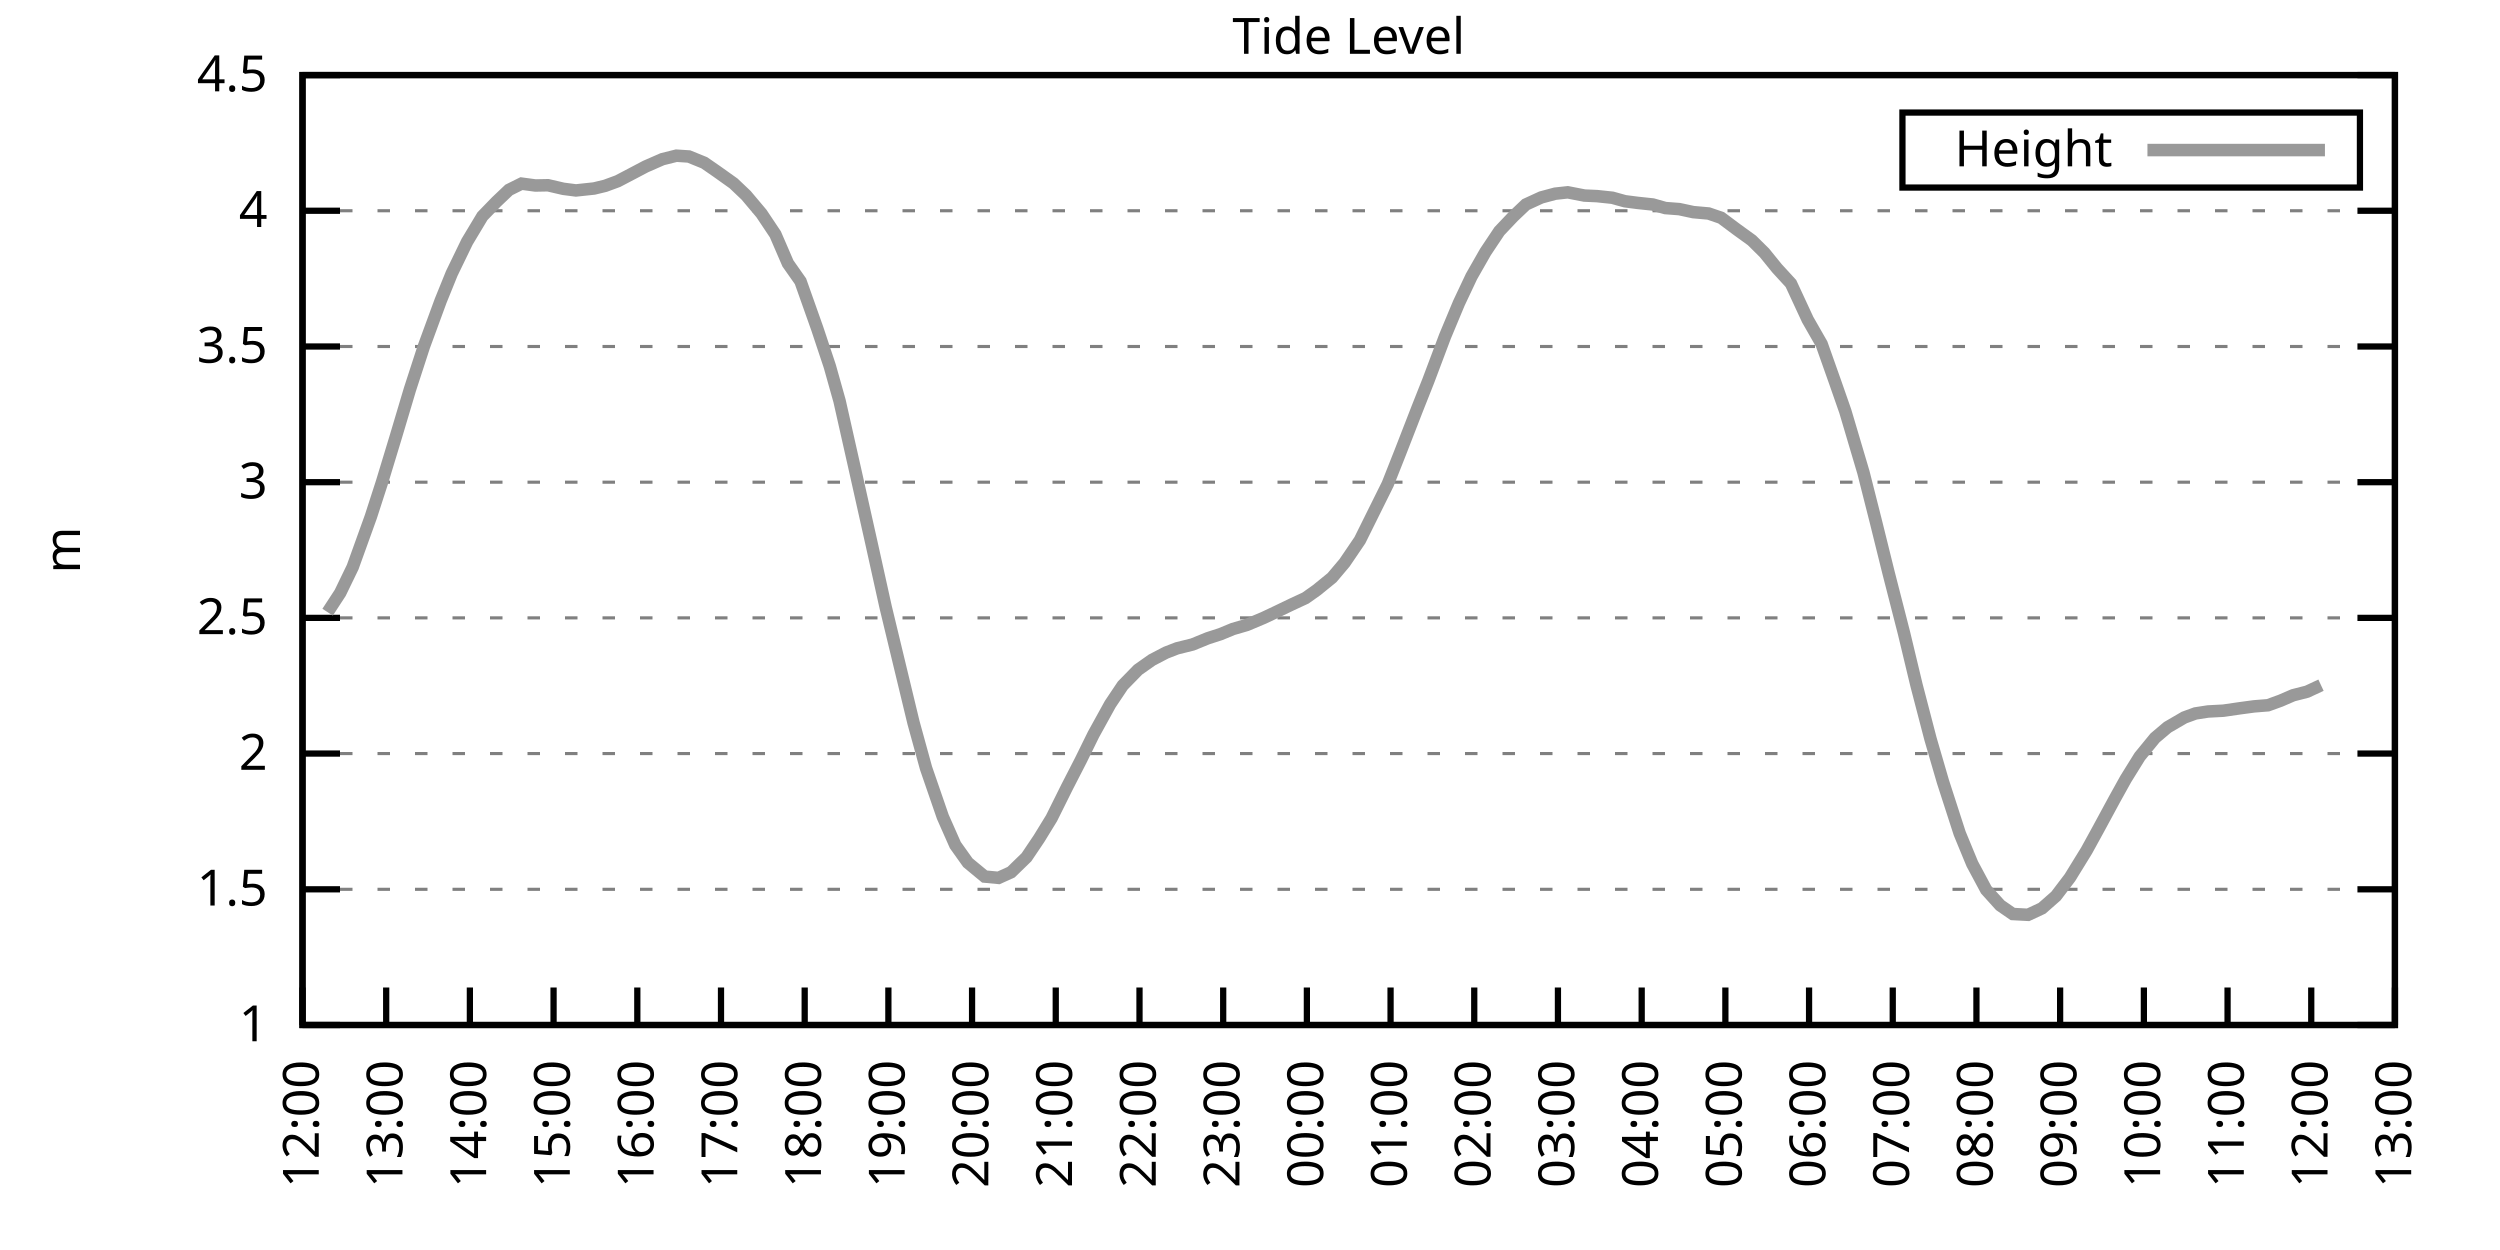
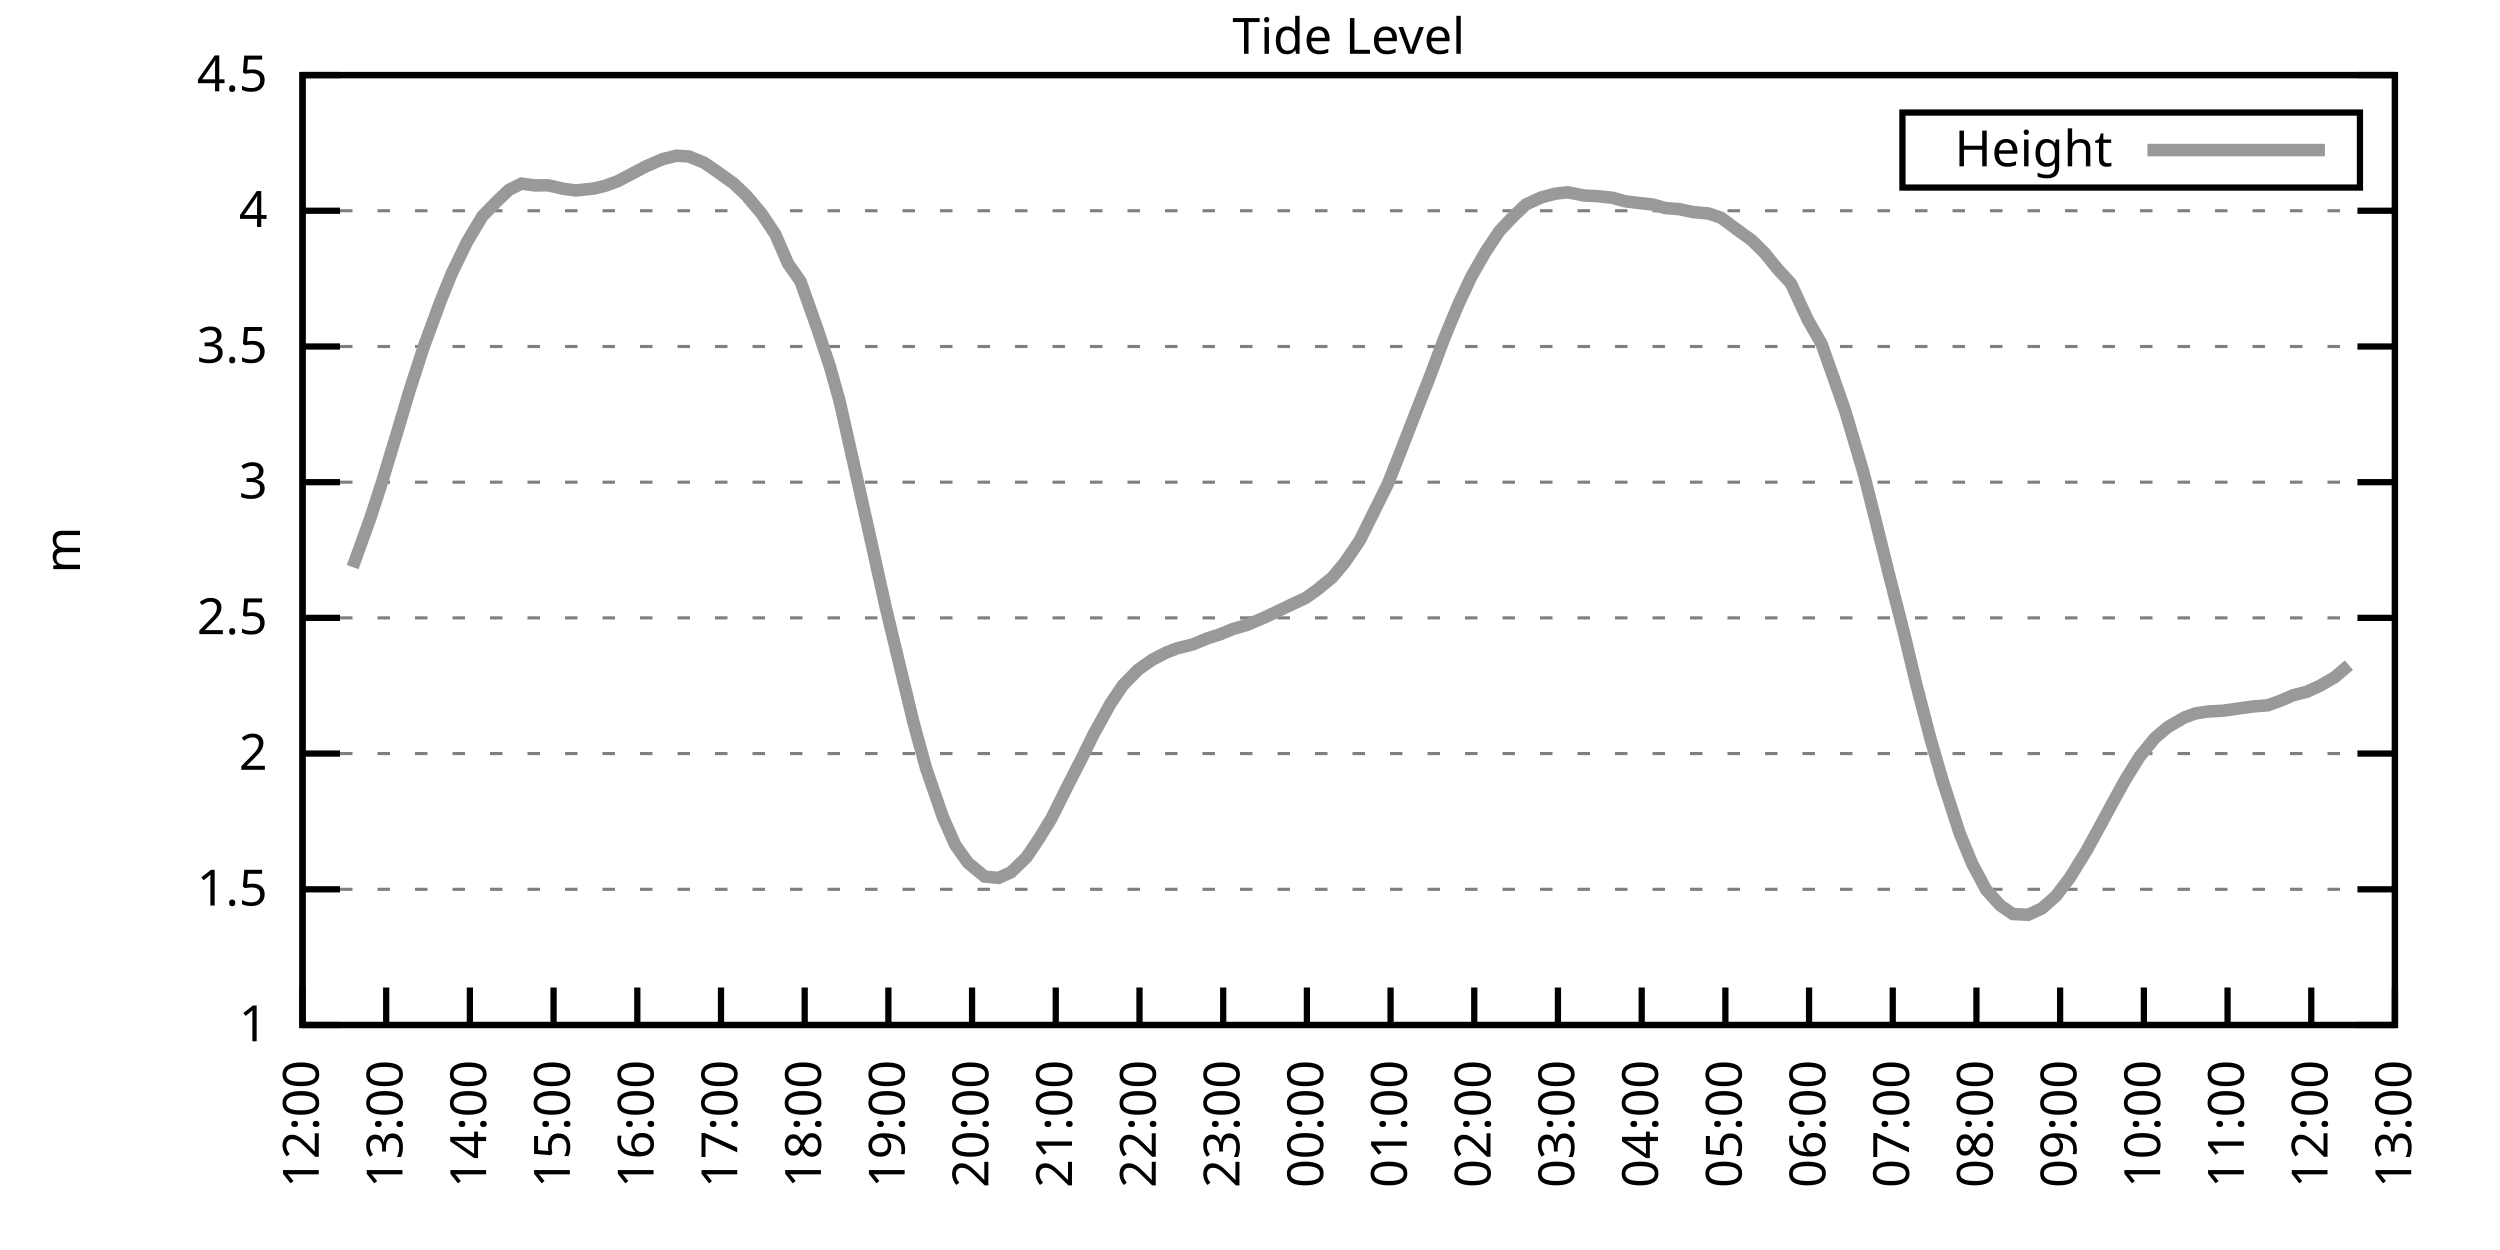
<svg xmlns="http://www.w3.org/2000/svg" xmlns:xlink="http://www.w3.org/1999/xlink" width="400" height="200" viewBox="0 0 400 200">
  <g id="gnuplot_canvas">
    <rect x="0" y="0" width="400" height="200" fill="none" />
    <defs>
      <circle id="gpDot" r="0.5" stroke-width="0.5" stroke="currentColor" />
      <path id="gpPt0" stroke-width="0.333" stroke="currentColor" d="M-1,0 h2 M0,-1 v2" />
      <path id="gpPt1" stroke-width="0.333" stroke="currentColor" d="M-1,-1 L1,1 M1,-1 L-1,1" />
      <path id="gpPt2" stroke-width="0.333" stroke="currentColor" d="M-1,0 L1,0 M0,-1 L0,1 M-1,-1 L1,1 M-1,1 L1,-1" />
      <rect id="gpPt3" stroke-width="0.333" stroke="currentColor" x="-1" y="-1" width="2" height="2" />
      <rect id="gpPt4" stroke-width="0.333" stroke="currentColor" fill="currentColor" x="-1" y="-1" width="2" height="2" />
      <circle id="gpPt5" stroke-width="0.333" stroke="currentColor" cx="0" cy="0" r="1" />
      <use xlink:href="#gpPt5" id="gpPt6" fill="currentColor" stroke="none" />
      <path id="gpPt7" stroke-width="0.333" stroke="currentColor" d="M0,-1.33 L-1.33,0.67 L1.33,0.67 z" />
      <use xlink:href="#gpPt7" id="gpPt8" fill="currentColor" stroke="none" />
      <use xlink:href="#gpPt7" id="gpPt9" stroke="currentColor" transform="rotate(180)" />
      <use xlink:href="#gpPt9" id="gpPt10" fill="currentColor" stroke="none" />
      <use xlink:href="#gpPt3" id="gpPt11" stroke="currentColor" transform="rotate(45)" />
      <use xlink:href="#gpPt11" id="gpPt12" fill="currentColor" stroke="none" />
      <path id="gpPt13" stroke-width="0.333" stroke="currentColor" d="M0,1.330 L1.265,0.411 L0.782,-1.067 L-0.782,-1.076 L-1.265,0.411 z" />
      <use xlink:href="#gpPt13" id="gpPt14" fill="currentColor" stroke="none" />
      <filter id="textbox" filterUnits="objectBoundingBox" x="0" y="0" height="1" width="1">
        <feFlood flood-color="white" flood-opacity="1" result="bgnd" />
        <feComposite in="SourceGraphic" in2="bgnd" operator="atop" />
      </filter>
      <filter id="greybox" filterUnits="objectBoundingBox" x="0" y="0" height="1" width="1">
        <feFlood flood-color="lightgrey" flood-opacity="1" result="grey" />
        <feComposite in="SourceGraphic" in2="grey" operator="atop" />
      </filter>
    </defs>
    <g fill="none" color="white" stroke="currentColor" stroke-width="1.00" stroke-linecap="butt" stroke-linejoin="miter">
</g>
    <g fill="none" color="black" stroke="currentColor" stroke-width="1.00" stroke-linecap="butt" stroke-linejoin="miter">
      <g stroke="none" shape-rendering="crispEdges">
        <polygon fill="rgb(255, 255, 255)" points="48.40,164.00 383.18,164.00 383.18,12.02 48.40,12.02 " />
      </g>
    </g>
    <g fill="none" color="black" stroke="currentColor" stroke-width="1.00" stroke-linecap="butt" stroke-linejoin="miter">
</g>
    <g fill="none" color="black" stroke="black" stroke-width="0.50" stroke-linecap="butt" stroke-linejoin="miter">
</g>
    <g fill="none" color="gray" stroke="currentColor" stroke-width="0.50" stroke-linecap="butt" stroke-linejoin="miter">
      <path stroke="gray" stroke-dasharray="2,4" class="gridline" d="M48.40,164.00 L383.19,164.00  " />
    </g>
    <g fill="none" color="gray" stroke="gray" stroke-width="1.00" stroke-linecap="butt" stroke-linejoin="miter">
</g>
    <g fill="none" color="black" stroke="currentColor" stroke-width="1.00" stroke-linecap="butt" stroke-linejoin="miter">
      <path stroke="black" d="M48.40,164.00 L54.40,164.00 M383.19,164.00 L377.19,164.00  " />
      <g transform="translate(42.80,166.60)" stroke="none" fill="black" font-family="Sans" font-size="8.00" text-anchor="end">
        <text>
          <tspan font-family="Sans"> 1</tspan>
        </text>
      </g>
    </g>
    <g fill="none" color="black" stroke="currentColor" stroke-width="1.00" stroke-linecap="butt" stroke-linejoin="miter">
</g>
    <g fill="none" color="black" stroke="black" stroke-width="0.50" stroke-linecap="butt" stroke-linejoin="miter">
</g>
    <g fill="none" color="gray" stroke="currentColor" stroke-width="0.50" stroke-linecap="butt" stroke-linejoin="miter">
      <path stroke="gray" stroke-dasharray="2,4" class="gridline" d="M48.40,142.29 L383.19,142.29  " />
    </g>
    <g fill="none" color="gray" stroke="gray" stroke-width="1.00" stroke-linecap="butt" stroke-linejoin="miter">
</g>
    <g fill="none" color="black" stroke="currentColor" stroke-width="1.00" stroke-linecap="butt" stroke-linejoin="miter">
      <path stroke="black" d="M48.40,142.29 L54.40,142.29 M383.19,142.29 L377.19,142.29  " />
      <g transform="translate(42.80,144.89)" stroke="none" fill="black" font-family="Sans" font-size="8.00" text-anchor="end">
        <text>
          <tspan font-family="Sans"> 1.5</tspan>
        </text>
      </g>
    </g>
    <g fill="none" color="black" stroke="currentColor" stroke-width="1.00" stroke-linecap="butt" stroke-linejoin="miter">
</g>
    <g fill="none" color="black" stroke="black" stroke-width="0.50" stroke-linecap="butt" stroke-linejoin="miter">
</g>
    <g fill="none" color="gray" stroke="currentColor" stroke-width="0.50" stroke-linecap="butt" stroke-linejoin="miter">
      <path stroke="gray" stroke-dasharray="2,4" class="gridline" d="M48.40,120.57 L383.19,120.57  " />
    </g>
    <g fill="none" color="gray" stroke="gray" stroke-width="1.00" stroke-linecap="butt" stroke-linejoin="miter">
</g>
    <g fill="none" color="black" stroke="currentColor" stroke-width="1.00" stroke-linecap="butt" stroke-linejoin="miter">
      <path stroke="black" d="M48.40,120.57 L54.40,120.57 M383.19,120.57 L377.19,120.57  " />
      <g transform="translate(42.80,123.17)" stroke="none" fill="black" font-family="Sans" font-size="8.00" text-anchor="end">
        <text>
          <tspan font-family="Sans"> 2</tspan>
        </text>
      </g>
    </g>
    <g fill="none" color="black" stroke="currentColor" stroke-width="1.00" stroke-linecap="butt" stroke-linejoin="miter">
</g>
    <g fill="none" color="black" stroke="black" stroke-width="0.50" stroke-linecap="butt" stroke-linejoin="miter">
</g>
    <g fill="none" color="gray" stroke="currentColor" stroke-width="0.50" stroke-linecap="butt" stroke-linejoin="miter">
      <path stroke="gray" stroke-dasharray="2,4" class="gridline" d="M48.40,98.86 L383.19,98.86  " />
    </g>
    <g fill="none" color="gray" stroke="gray" stroke-width="1.00" stroke-linecap="butt" stroke-linejoin="miter">
</g>
    <g fill="none" color="black" stroke="currentColor" stroke-width="1.00" stroke-linecap="butt" stroke-linejoin="miter">
      <path stroke="black" d="M48.40,98.86 L54.40,98.86 M383.19,98.86 L377.19,98.86  " />
      <g transform="translate(42.80,101.46)" stroke="none" fill="black" font-family="Sans" font-size="8.00" text-anchor="end">
        <text>
          <tspan font-family="Sans"> 2.5</tspan>
        </text>
      </g>
    </g>
    <g fill="none" color="black" stroke="currentColor" stroke-width="1.00" stroke-linecap="butt" stroke-linejoin="miter">
</g>
    <g fill="none" color="black" stroke="black" stroke-width="0.50" stroke-linecap="butt" stroke-linejoin="miter">
</g>
    <g fill="none" color="gray" stroke="currentColor" stroke-width="0.50" stroke-linecap="butt" stroke-linejoin="miter">
      <path stroke="gray" stroke-dasharray="2,4" class="gridline" d="M48.40,77.15 L383.19,77.15  " />
    </g>
    <g fill="none" color="gray" stroke="gray" stroke-width="1.00" stroke-linecap="butt" stroke-linejoin="miter">
</g>
    <g fill="none" color="black" stroke="currentColor" stroke-width="1.00" stroke-linecap="butt" stroke-linejoin="miter">
      <path stroke="black" d="M48.40,77.15 L54.40,77.15 M383.19,77.15 L377.19,77.15  " />
      <g transform="translate(42.80,79.75)" stroke="none" fill="black" font-family="Sans" font-size="8.00" text-anchor="end">
        <text>
          <tspan font-family="Sans"> 3</tspan>
        </text>
      </g>
    </g>
    <g fill="none" color="black" stroke="currentColor" stroke-width="1.00" stroke-linecap="butt" stroke-linejoin="miter">
</g>
    <g fill="none" color="black" stroke="black" stroke-width="0.50" stroke-linecap="butt" stroke-linejoin="miter">
</g>
    <g fill="none" color="gray" stroke="currentColor" stroke-width="0.50" stroke-linecap="butt" stroke-linejoin="miter">
      <path stroke="gray" stroke-dasharray="2,4" class="gridline" d="M48.40,55.44 L383.19,55.44  " />
    </g>
    <g fill="none" color="gray" stroke="gray" stroke-width="1.00" stroke-linecap="butt" stroke-linejoin="miter">
</g>
    <g fill="none" color="black" stroke="currentColor" stroke-width="1.00" stroke-linecap="butt" stroke-linejoin="miter">
      <path stroke="black" d="M48.40,55.44 L54.40,55.44 M383.19,55.44 L377.19,55.44  " />
      <g transform="translate(42.80,58.04)" stroke="none" fill="black" font-family="Sans" font-size="8.00" text-anchor="end">
        <text>
          <tspan font-family="Sans"> 3.5</tspan>
        </text>
      </g>
    </g>
    <g fill="none" color="black" stroke="currentColor" stroke-width="1.00" stroke-linecap="butt" stroke-linejoin="miter">
</g>
    <g fill="none" color="black" stroke="black" stroke-width="0.50" stroke-linecap="butt" stroke-linejoin="miter">
</g>
    <g fill="none" color="gray" stroke="currentColor" stroke-width="0.50" stroke-linecap="butt" stroke-linejoin="miter">
      <path stroke="gray" stroke-dasharray="2,4" class="gridline" d="M48.40,33.72 L383.19,33.72  " />
    </g>
    <g fill="none" color="gray" stroke="gray" stroke-width="1.00" stroke-linecap="butt" stroke-linejoin="miter">
</g>
    <g fill="none" color="black" stroke="currentColor" stroke-width="1.00" stroke-linecap="butt" stroke-linejoin="miter">
      <path stroke="black" d="M48.40,33.72 L54.40,33.72 M383.19,33.72 L377.19,33.72  " />
      <g transform="translate(42.80,36.32)" stroke="none" fill="black" font-family="Sans" font-size="8.00" text-anchor="end">
        <text>
          <tspan font-family="Sans"> 4</tspan>
        </text>
      </g>
    </g>
    <g fill="none" color="black" stroke="currentColor" stroke-width="1.00" stroke-linecap="butt" stroke-linejoin="miter">
</g>
    <g fill="none" color="black" stroke="black" stroke-width="0.50" stroke-linecap="butt" stroke-linejoin="miter">
</g>
    <g fill="none" color="gray" stroke="currentColor" stroke-width="0.50" stroke-linecap="butt" stroke-linejoin="miter">
      <path stroke="gray" stroke-dasharray="2,4" class="gridline" d="M48.40,12.01 L383.19,12.01  " />
    </g>
    <g fill="none" color="gray" stroke="gray" stroke-width="1.00" stroke-linecap="butt" stroke-linejoin="miter">
</g>
    <g fill="none" color="black" stroke="currentColor" stroke-width="1.00" stroke-linecap="butt" stroke-linejoin="miter">
      <path stroke="black" d="M48.40,12.01 L54.40,12.01 M383.19,12.01 L377.19,12.01  " />
      <g transform="translate(42.80,14.61)" stroke="none" fill="black" font-family="Sans" font-size="8.00" text-anchor="end">
        <text>
          <tspan font-family="Sans"> 4.5</tspan>
        </text>
      </g>
    </g>
    <g fill="none" color="black" stroke="currentColor" stroke-width="1.00" stroke-linecap="butt" stroke-linejoin="miter">
      <path stroke="black" d="M48.40,164.00 L48.40,158.00  " />
      <g transform="translate(51.00,169.60) rotate(270.00)" stroke="none" fill="black" font-family="Sans" font-size="8.00" text-anchor="end">
        <text>
          <tspan font-family="Sans">12:00</tspan>
        </text>
      </g>
    </g>
    <g fill="none" color="black" stroke="currentColor" stroke-width="1.00" stroke-linecap="butt" stroke-linejoin="miter">
      <path stroke="black" d="M61.79,164.00 L61.79,158.00  " />
      <g transform="translate(64.39,169.60) rotate(270.00)" stroke="none" fill="black" font-family="Sans" font-size="8.00" text-anchor="end">
        <text>
          <tspan font-family="Sans">13:00</tspan>
        </text>
      </g>
    </g>
    <g fill="none" color="black" stroke="currentColor" stroke-width="1.00" stroke-linecap="butt" stroke-linejoin="miter">
      <path stroke="black" d="M75.18,164.00 L75.18,158.00  " />
      <g transform="translate(77.78,169.60) rotate(270.00)" stroke="none" fill="black" font-family="Sans" font-size="8.00" text-anchor="end">
        <text>
          <tspan font-family="Sans">14:00</tspan>
        </text>
      </g>
    </g>
    <g fill="none" color="black" stroke="currentColor" stroke-width="1.00" stroke-linecap="butt" stroke-linejoin="miter">
      <path stroke="black" d="M88.57,164.00 L88.57,158.00  " />
      <g transform="translate(91.17,169.60) rotate(270.00)" stroke="none" fill="black" font-family="Sans" font-size="8.00" text-anchor="end">
        <text>
          <tspan font-family="Sans">15:00</tspan>
        </text>
      </g>
    </g>
    <g fill="none" color="black" stroke="currentColor" stroke-width="1.00" stroke-linecap="butt" stroke-linejoin="miter">
      <path stroke="black" d="M101.97,164.00 L101.97,158.00  " />
      <g transform="translate(104.57,169.60) rotate(270.00)" stroke="none" fill="black" font-family="Sans" font-size="8.00" text-anchor="end">
        <text>
          <tspan font-family="Sans">16:00</tspan>
        </text>
      </g>
    </g>
    <g fill="none" color="black" stroke="currentColor" stroke-width="1.00" stroke-linecap="butt" stroke-linejoin="miter">
      <path stroke="black" d="M115.36,164.00 L115.36,158.00  " />
      <g transform="translate(117.96,169.60) rotate(270.00)" stroke="none" fill="black" font-family="Sans" font-size="8.00" text-anchor="end">
        <text>
          <tspan font-family="Sans">17:00</tspan>
        </text>
      </g>
    </g>
    <g fill="none" color="black" stroke="currentColor" stroke-width="1.00" stroke-linecap="butt" stroke-linejoin="miter">
      <path stroke="black" d="M128.75,164.00 L128.75,158.00  " />
      <g transform="translate(131.35,169.60) rotate(270.00)" stroke="none" fill="black" font-family="Sans" font-size="8.00" text-anchor="end">
        <text>
          <tspan font-family="Sans">18:00</tspan>
        </text>
      </g>
    </g>
    <g fill="none" color="black" stroke="currentColor" stroke-width="1.00" stroke-linecap="butt" stroke-linejoin="miter">
      <path stroke="black" d="M142.14,164.00 L142.14,158.00  " />
      <g transform="translate(144.74,169.60) rotate(270.00)" stroke="none" fill="black" font-family="Sans" font-size="8.00" text-anchor="end">
        <text>
          <tspan font-family="Sans">19:00</tspan>
        </text>
      </g>
    </g>
    <g fill="none" color="black" stroke="currentColor" stroke-width="1.00" stroke-linecap="butt" stroke-linejoin="miter">
      <path stroke="black" d="M155.53,164.00 L155.53,158.00  " />
      <g transform="translate(158.13,169.60) rotate(270.00)" stroke="none" fill="black" font-family="Sans" font-size="8.00" text-anchor="end">
        <text>
          <tspan font-family="Sans">20:00</tspan>
        </text>
      </g>
    </g>
    <g fill="none" color="black" stroke="currentColor" stroke-width="1.00" stroke-linecap="butt" stroke-linejoin="miter">
      <path stroke="black" d="M168.92,164.00 L168.92,158.00  " />
      <g transform="translate(171.52,169.60) rotate(270.00)" stroke="none" fill="black" font-family="Sans" font-size="8.00" text-anchor="end">
        <text>
          <tspan font-family="Sans">21:00</tspan>
        </text>
      </g>
    </g>
    <g fill="none" color="black" stroke="currentColor" stroke-width="1.00" stroke-linecap="butt" stroke-linejoin="miter">
      <path stroke="black" d="M182.32,164.00 L182.32,158.00  " />
      <g transform="translate(184.92,169.60) rotate(270.00)" stroke="none" fill="black" font-family="Sans" font-size="8.00" text-anchor="end">
        <text>
          <tspan font-family="Sans">22:00</tspan>
        </text>
      </g>
    </g>
    <g fill="none" color="black" stroke="currentColor" stroke-width="1.00" stroke-linecap="butt" stroke-linejoin="miter">
      <path stroke="black" d="M195.71,164.00 L195.71,158.00  " />
      <g transform="translate(198.31,169.60) rotate(270.00)" stroke="none" fill="black" font-family="Sans" font-size="8.00" text-anchor="end">
        <text>
          <tspan font-family="Sans">23:00</tspan>
        </text>
      </g>
    </g>
    <g fill="none" color="black" stroke="currentColor" stroke-width="1.00" stroke-linecap="butt" stroke-linejoin="miter">
      <path stroke="black" d="M209.10,164.00 L209.10,158.00  " />
      <g transform="translate(211.70,169.60) rotate(270.00)" stroke="none" fill="black" font-family="Sans" font-size="8.00" text-anchor="end">
        <text>
          <tspan font-family="Sans">00:00</tspan>
        </text>
      </g>
    </g>
    <g fill="none" color="black" stroke="currentColor" stroke-width="1.00" stroke-linecap="butt" stroke-linejoin="miter">
      <path stroke="black" d="M222.49,164.00 L222.49,158.00  " />
      <g transform="translate(225.09,169.60) rotate(270.00)" stroke="none" fill="black" font-family="Sans" font-size="8.00" text-anchor="end">
        <text>
          <tspan font-family="Sans">01:00</tspan>
        </text>
      </g>
    </g>
    <g fill="none" color="black" stroke="currentColor" stroke-width="1.00" stroke-linecap="butt" stroke-linejoin="miter">
      <path stroke="black" d="M235.88,164.00 L235.88,158.00  " />
      <g transform="translate(238.48,169.60) rotate(270.00)" stroke="none" fill="black" font-family="Sans" font-size="8.00" text-anchor="end">
        <text>
          <tspan font-family="Sans">02:00</tspan>
        </text>
      </g>
    </g>
    <g fill="none" color="black" stroke="currentColor" stroke-width="1.00" stroke-linecap="butt" stroke-linejoin="miter">
      <path stroke="black" d="M249.27,164.00 L249.27,158.00  " />
      <g transform="translate(251.87,169.60) rotate(270.00)" stroke="none" fill="black" font-family="Sans" font-size="8.00" text-anchor="end">
        <text>
          <tspan font-family="Sans">03:00</tspan>
        </text>
      </g>
    </g>
    <g fill="none" color="black" stroke="currentColor" stroke-width="1.00" stroke-linecap="butt" stroke-linejoin="miter">
      <path stroke="black" d="M262.67,164.00 L262.67,158.00  " />
      <g transform="translate(265.27,169.60) rotate(270.00)" stroke="none" fill="black" font-family="Sans" font-size="8.00" text-anchor="end">
        <text>
          <tspan font-family="Sans">04:00</tspan>
        </text>
      </g>
    </g>
    <g fill="none" color="black" stroke="currentColor" stroke-width="1.00" stroke-linecap="butt" stroke-linejoin="miter">
      <path stroke="black" d="M276.06,164.00 L276.06,158.00  " />
      <g transform="translate(278.66,169.60) rotate(270.00)" stroke="none" fill="black" font-family="Sans" font-size="8.00" text-anchor="end">
        <text>
          <tspan font-family="Sans">05:00</tspan>
        </text>
      </g>
    </g>
    <g fill="none" color="black" stroke="currentColor" stroke-width="1.00" stroke-linecap="butt" stroke-linejoin="miter">
      <path stroke="black" d="M289.45,164.00 L289.45,158.00  " />
      <g transform="translate(292.05,169.60) rotate(270.00)" stroke="none" fill="black" font-family="Sans" font-size="8.00" text-anchor="end">
        <text>
          <tspan font-family="Sans">06:00</tspan>
        </text>
      </g>
    </g>
    <g fill="none" color="black" stroke="currentColor" stroke-width="1.00" stroke-linecap="butt" stroke-linejoin="miter">
      <path stroke="black" d="M302.84,164.00 L302.84,158.00  " />
      <g transform="translate(305.44,169.60) rotate(270.00)" stroke="none" fill="black" font-family="Sans" font-size="8.00" text-anchor="end">
        <text>
          <tspan font-family="Sans">07:00</tspan>
        </text>
      </g>
    </g>
    <g fill="none" color="black" stroke="currentColor" stroke-width="1.00" stroke-linecap="butt" stroke-linejoin="miter">
      <path stroke="black" d="M316.23,164.00 L316.23,158.00  " />
      <g transform="translate(318.83,169.60) rotate(270.00)" stroke="none" fill="black" font-family="Sans" font-size="8.00" text-anchor="end">
        <text>
          <tspan font-family="Sans">08:00</tspan>
        </text>
      </g>
    </g>
    <g fill="none" color="black" stroke="currentColor" stroke-width="1.00" stroke-linecap="butt" stroke-linejoin="miter">
      <path stroke="black" d="M329.62,164.00 L329.62,158.00  " />
      <g transform="translate(332.22,169.60) rotate(270.00)" stroke="none" fill="black" font-family="Sans" font-size="8.00" text-anchor="end">
        <text>
          <tspan font-family="Sans">09:00</tspan>
        </text>
      </g>
    </g>
    <g fill="none" color="black" stroke="currentColor" stroke-width="1.00" stroke-linecap="butt" stroke-linejoin="miter">
      <path stroke="black" d="M343.02,164.00 L343.02,158.00  " />
      <g transform="translate(345.62,169.60) rotate(270.00)" stroke="none" fill="black" font-family="Sans" font-size="8.00" text-anchor="end">
        <text>
          <tspan font-family="Sans">10:00</tspan>
        </text>
      </g>
    </g>
    <g fill="none" color="black" stroke="currentColor" stroke-width="1.00" stroke-linecap="butt" stroke-linejoin="miter">
      <path stroke="black" d="M356.41,164.00 L356.41,158.00  " />
      <g transform="translate(359.01,169.60) rotate(270.00)" stroke="none" fill="black" font-family="Sans" font-size="8.00" text-anchor="end">
        <text>
          <tspan font-family="Sans">11:00</tspan>
        </text>
      </g>
    </g>
    <g fill="none" color="black" stroke="currentColor" stroke-width="1.00" stroke-linecap="butt" stroke-linejoin="miter">
      <path stroke="black" d="M369.80,164.00 L369.80,158.00  " />
      <g transform="translate(372.40,169.60) rotate(270.00)" stroke="none" fill="black" font-family="Sans" font-size="8.00" text-anchor="end">
        <text>
          <tspan font-family="Sans">12:00</tspan>
        </text>
      </g>
    </g>
    <g fill="none" color="black" stroke="currentColor" stroke-width="1.00" stroke-linecap="butt" stroke-linejoin="miter">
      <path stroke="black" d="M383.19,164.00 L383.19,158.00  " />
      <g transform="translate(385.79,169.60) rotate(270.00)" stroke="none" fill="black" font-family="Sans" font-size="8.00" text-anchor="end">
        <text>
          <tspan font-family="Sans">13:00</tspan>
        </text>
      </g>
    </g>
    <g fill="none" color="black" stroke="currentColor" stroke-width="1.00" stroke-linecap="butt" stroke-linejoin="miter">
</g>
    <g fill="none" color="black" stroke="currentColor" stroke-width="1.00" stroke-linecap="butt" stroke-linejoin="miter">
      <path stroke="black" d="M48.40,12.01 L48.40,164.00 L383.19,164.00 L383.19,12.01 L48.40,12.01 Z  " />
    </g>
    <g fill="none" color="black" stroke="currentColor" stroke-width="1.00" stroke-linecap="butt" stroke-linejoin="miter">
</g>
    <g fill="none" color="black" stroke="currentColor" stroke-width="1.00" stroke-linecap="butt" stroke-linejoin="miter">
      <path stroke="black" d="M304.39,30.01 L304.39,18.01 L377.59,18.01 L377.59,30.01 L304.39,30.01 Z  " />
    </g>
    <g id="Tide_level_plot_1">
      <g fill="none" color="white" stroke="black" stroke-width="2.00" stroke-linecap="butt" stroke-linejoin="miter">
</g>
      <g fill="none" color="black" stroke="currentColor" stroke-width="2.00" stroke-linecap="butt" stroke-linejoin="miter">
        <g transform="translate(337.99,26.61)" stroke="none" fill="black" font-family="Sans" font-size="8.00" text-anchor="end">
          <text>
            <tspan font-family="Sans">Height</tspan>
          </text>
        </g>
      </g>
      <g fill="none" color="black" stroke="currentColor" stroke-width="2.00" stroke-linecap="butt" stroke-linejoin="miter">
-         <path stroke="rgb(153, 153, 153)" d="M343.59,24.01 L371.99,24.01 M52.42,97.95 L54.43,94.87 L56.43,90.74 L59.34,82.66 L61.12,77.15 L63.35,69.81   L65.59,62.30 L67.82,55.44 L70.50,48.14 L72.28,43.75 L74.74,38.67 L77.19,34.59 L79.42,32.29 L81.43,30.38   L83.44,29.38 L85.67,29.68 L87.68,29.64 L90.14,30.21 L92.15,30.47 L95.05,30.16 L96.83,29.73 L98.84,28.99   L101.07,27.82 L103.31,26.64 L105.98,25.47 L108.22,24.91 L110.22,25.04 L112.68,26.04 L114.69,27.43 L117.37,29.34   L119.38,31.25 L121.83,34.16 L124.06,37.50 L126.07,42.15 L128.08,45.01 L130.76,52.57 L132.77,58.61 L134.33,64.16   L137.01,76.06 L139.46,87.01 L141.69,97.08 L143.70,105.42 L146.16,115.62 L148.17,122.92 L150.85,130.69 L152.85,135.21   L154.86,138.03 L157.54,140.25 L159.77,140.46 L161.78,139.55 L164.24,137.16 L166.25,134.17 L168.25,130.91 L170.71,125.96   L172.94,121.62 L174.95,117.53 L177.63,112.67 L179.64,109.67 L182.09,107.16 L184.32,105.59 L186.56,104.42 L188.34,103.73   L190.80,103.12 L193.25,102.12 L195.26,101.47 L197.27,100.64 L199.50,99.99 L202.18,98.86 L204.19,97.91 L206.64,96.73   L208.88,95.69 L210.66,94.43 L213.12,92.43 L215.13,90.05 L217.58,86.44 L222.04,77.45 L224.05,72.37 L226.73,65.47   L228.52,60.95 L231.20,53.83 L233.43,48.49 L235.44,44.23 L237.67,40.32 L239.90,36.98 L242.13,34.63 L244.14,32.72   L246.60,31.59 L248.83,30.99 L250.84,30.77 L253.51,31.29 L255.52,31.38 L257.98,31.64 L259.99,32.20 L262.00,32.46   L264.45,32.72 L266.46,33.29 L268.69,33.46 L270.92,33.94 L273.38,34.16 L275.39,34.85 L277.84,36.68 L280.30,38.46   L282.31,40.45 L284.32,42.93 L286.55,45.36 L289.23,51.14 L291.46,55.04 L293.69,61.34 L295.25,65.81 L298.15,75.59   L300.16,83.53 L302.17,91.65 L304.63,101.25 L306.63,109.59 L308.87,118.19 L310.88,125.09 L313.55,133.34 L315.56,138.21   L317.79,142.37 L320.03,144.85 L322.04,146.24 L324.49,146.37 L326.72,145.33 L328.95,143.37 L331.19,140.42 L333.86,136.08   L335.65,132.82 L338.33,127.87 L340.11,124.66 L342.35,121.05 L344.80,118.06 L346.81,116.36 L349.49,114.80 L351.27,114.15   L353.28,113.84 L355.74,113.71 L358.42,113.32 L360.65,113.02 L362.88,112.84 L364.89,112.11 L366.90,111.24 L369.13,110.67   L371.36,109.63  " />
+         <path stroke="rgb(153, 153, 153)" d="M343.59,24.01 L371.99,24.01 M56.43,90.74 L59.34,82.66 L61.12,77.15 L63.35,69.81 L65.59,62.30 L67.82,55.44   L70.50,48.14 L72.28,43.75 L74.74,38.67 L77.19,34.59 L79.42,32.29 L81.43,30.38 L83.44,29.38 L85.67,29.68   L87.68,29.64 L90.14,30.21 L92.15,30.47 L95.05,30.16 L96.83,29.73 L98.84,28.99 L101.07,27.82 L103.31,26.64   L105.98,25.47 L108.22,24.91 L110.22,25.04 L112.68,26.04 L114.69,27.43 L117.37,29.34 L119.38,31.25 L121.83,34.16   L124.06,37.50 L126.07,42.15 L128.08,45.01 L130.76,52.57 L132.77,58.61 L134.33,64.16 L137.01,76.06 L139.46,87.01   L141.69,97.08 L143.70,105.42 L146.16,115.62 L148.17,122.92 L150.85,130.69 L152.85,135.21 L154.86,138.03 L157.54,140.25   L159.77,140.46 L161.78,139.55 L164.24,137.16 L166.25,134.17 L168.25,130.91 L170.71,125.96 L172.94,121.62 L174.95,117.53   L177.63,112.67 L179.64,109.67 L182.09,107.16 L184.32,105.59 L186.56,104.42 L188.34,103.73 L190.80,103.12 L193.25,102.12   L195.26,101.47 L197.27,100.64 L199.50,99.99 L202.18,98.86 L204.19,97.91 L206.64,96.73 L208.88,95.69 L210.66,94.43   L213.12,92.43 L215.13,90.05 L217.58,86.44 L222.04,77.45 L224.05,72.37 L226.73,65.47 L228.52,60.95 L231.20,53.83   L233.43,48.49 L235.44,44.23 L237.67,40.32 L239.90,36.98 L242.13,34.63 L244.14,32.72 L246.60,31.59 L248.83,30.99   L250.84,30.77 L253.51,31.29 L255.52,31.38 L257.98,31.64 L259.99,32.20 L262.00,32.46 L264.45,32.72 L266.46,33.29   L268.69,33.46 L270.92,33.94 L273.38,34.16 L275.39,34.85 L277.84,36.68 L280.30,38.46 L282.31,40.45 L284.32,42.93   L286.55,45.36 L289.23,51.14 L291.46,55.04 L293.69,61.34 L295.25,65.81 L298.15,75.59 L300.16,83.53 L302.17,91.65   L304.63,101.25 L306.63,109.59 L308.87,118.19 L310.88,125.09 L313.55,133.34 L315.56,138.21 L317.79,142.37 L320.03,144.85   L322.04,146.24 L324.49,146.37 L326.72,145.33 L328.95,143.37 L331.19,140.42 L333.86,136.08 L335.65,132.82 L338.33,127.87   L340.11,124.66 L342.35,121.05 L344.80,118.06 L346.81,116.36 L349.49,114.80 L351.27,114.15 L353.28,113.84 L355.74,113.71   L358.42,113.32 L360.65,113.02 L362.88,112.84 L364.89,112.11 L366.90,111.24 L369.13,110.67 L371.36,109.63 L373.59,108.33   L375.82,106.42  " />
      </g>
    </g>
    <g fill="none" color="black" stroke="currentColor" stroke-width="2.00" stroke-linecap="butt" stroke-linejoin="miter">
</g>
    <g fill="none" color="black" stroke="black" stroke-width="1.00" stroke-linecap="butt" stroke-linejoin="miter">
</g>
    <g fill="none" color="black" stroke="currentColor" stroke-width="1.00" stroke-linecap="butt" stroke-linejoin="miter">
      <path stroke="black" d="M48.40,12.01 L48.40,164.00 L383.19,164.00 L383.19,12.01 L48.40,12.01 Z  " />
      <g transform="translate(12.80,88.01) rotate(270.00)" stroke="none" fill="black" font-family="Sans" font-size="8.00" text-anchor="middle">
        <text>
          <tspan font-family="Sans">m</tspan>
        </text>
      </g>
    </g>
    <g fill="none" color="black" stroke="currentColor" stroke-width="1.00" stroke-linecap="butt" stroke-linejoin="miter">
</g>
    <g fill="none" color="black" stroke="currentColor" stroke-width="1.00" stroke-linecap="butt" stroke-linejoin="miter">
      <g transform="translate(215.79,8.61)" stroke="none" fill="black" font-family="Sans" font-size="8.00" text-anchor="middle">
        <text>
          <tspan font-family="Sans">Tide Level</tspan>
        </text>
      </g>
    </g>
    <g fill="none" color="black" stroke="currentColor" stroke-width="1.00" stroke-linecap="butt" stroke-linejoin="miter">
</g>
  </g>
</svg>
